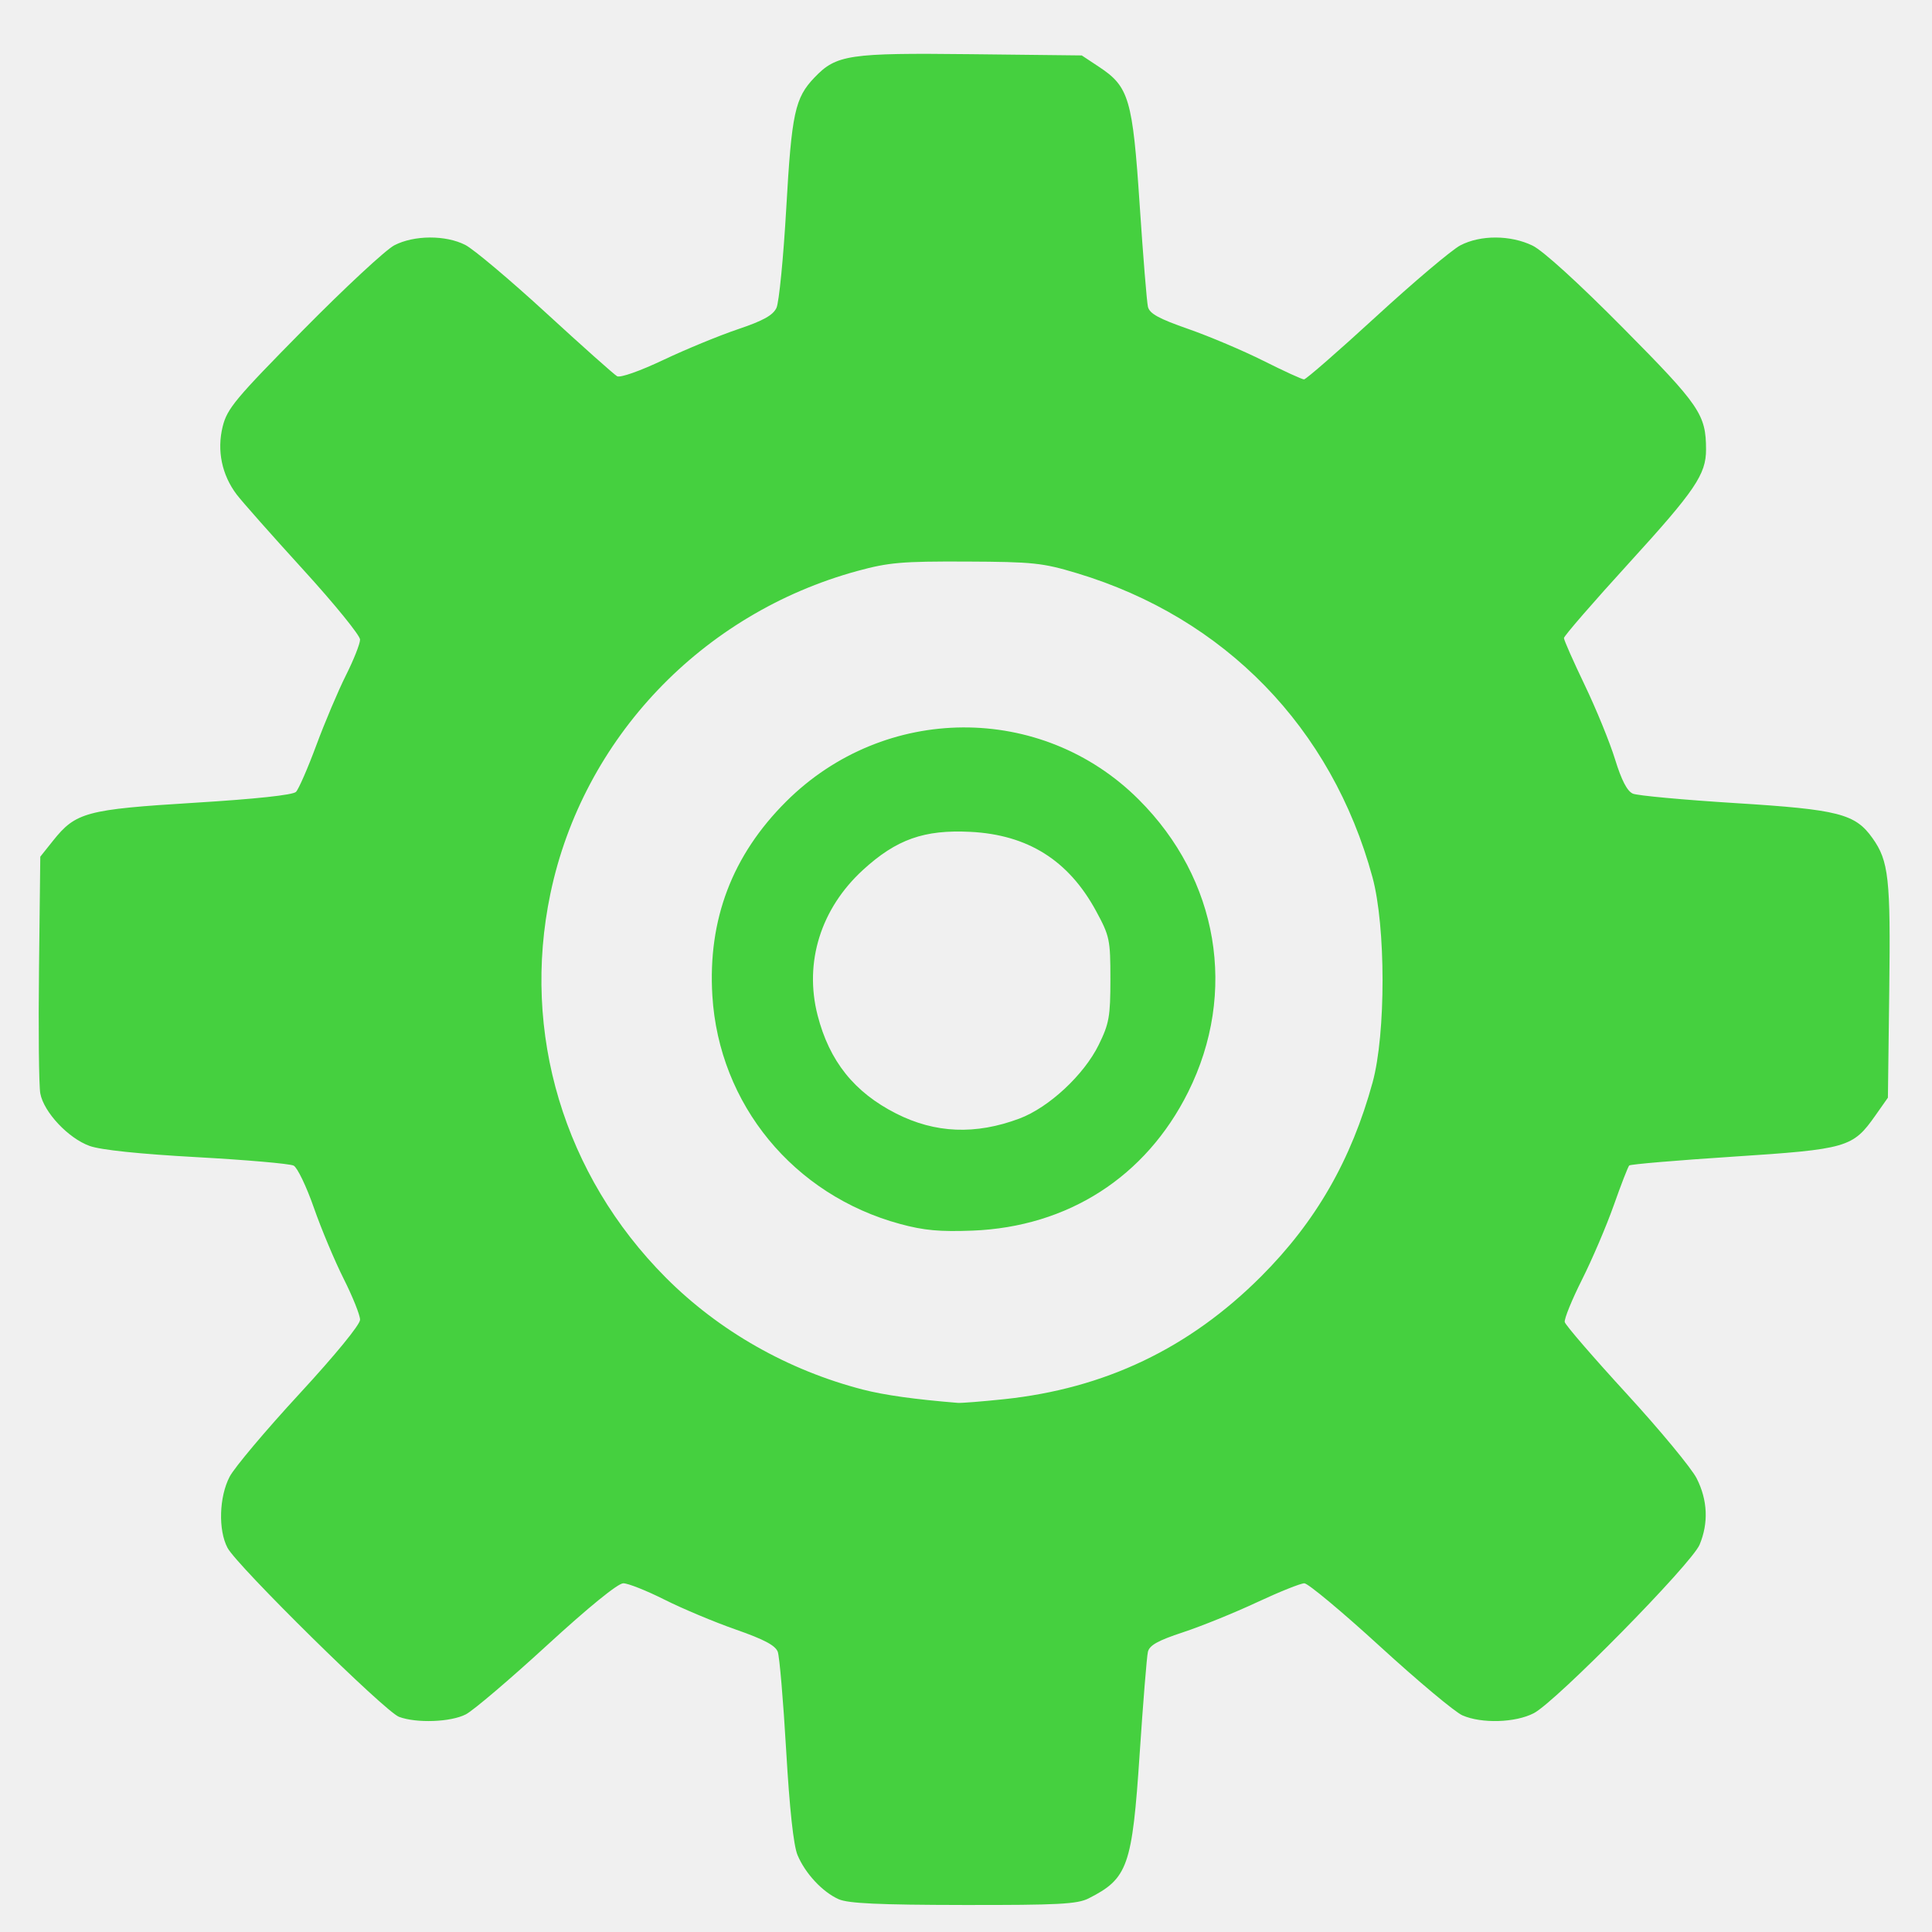
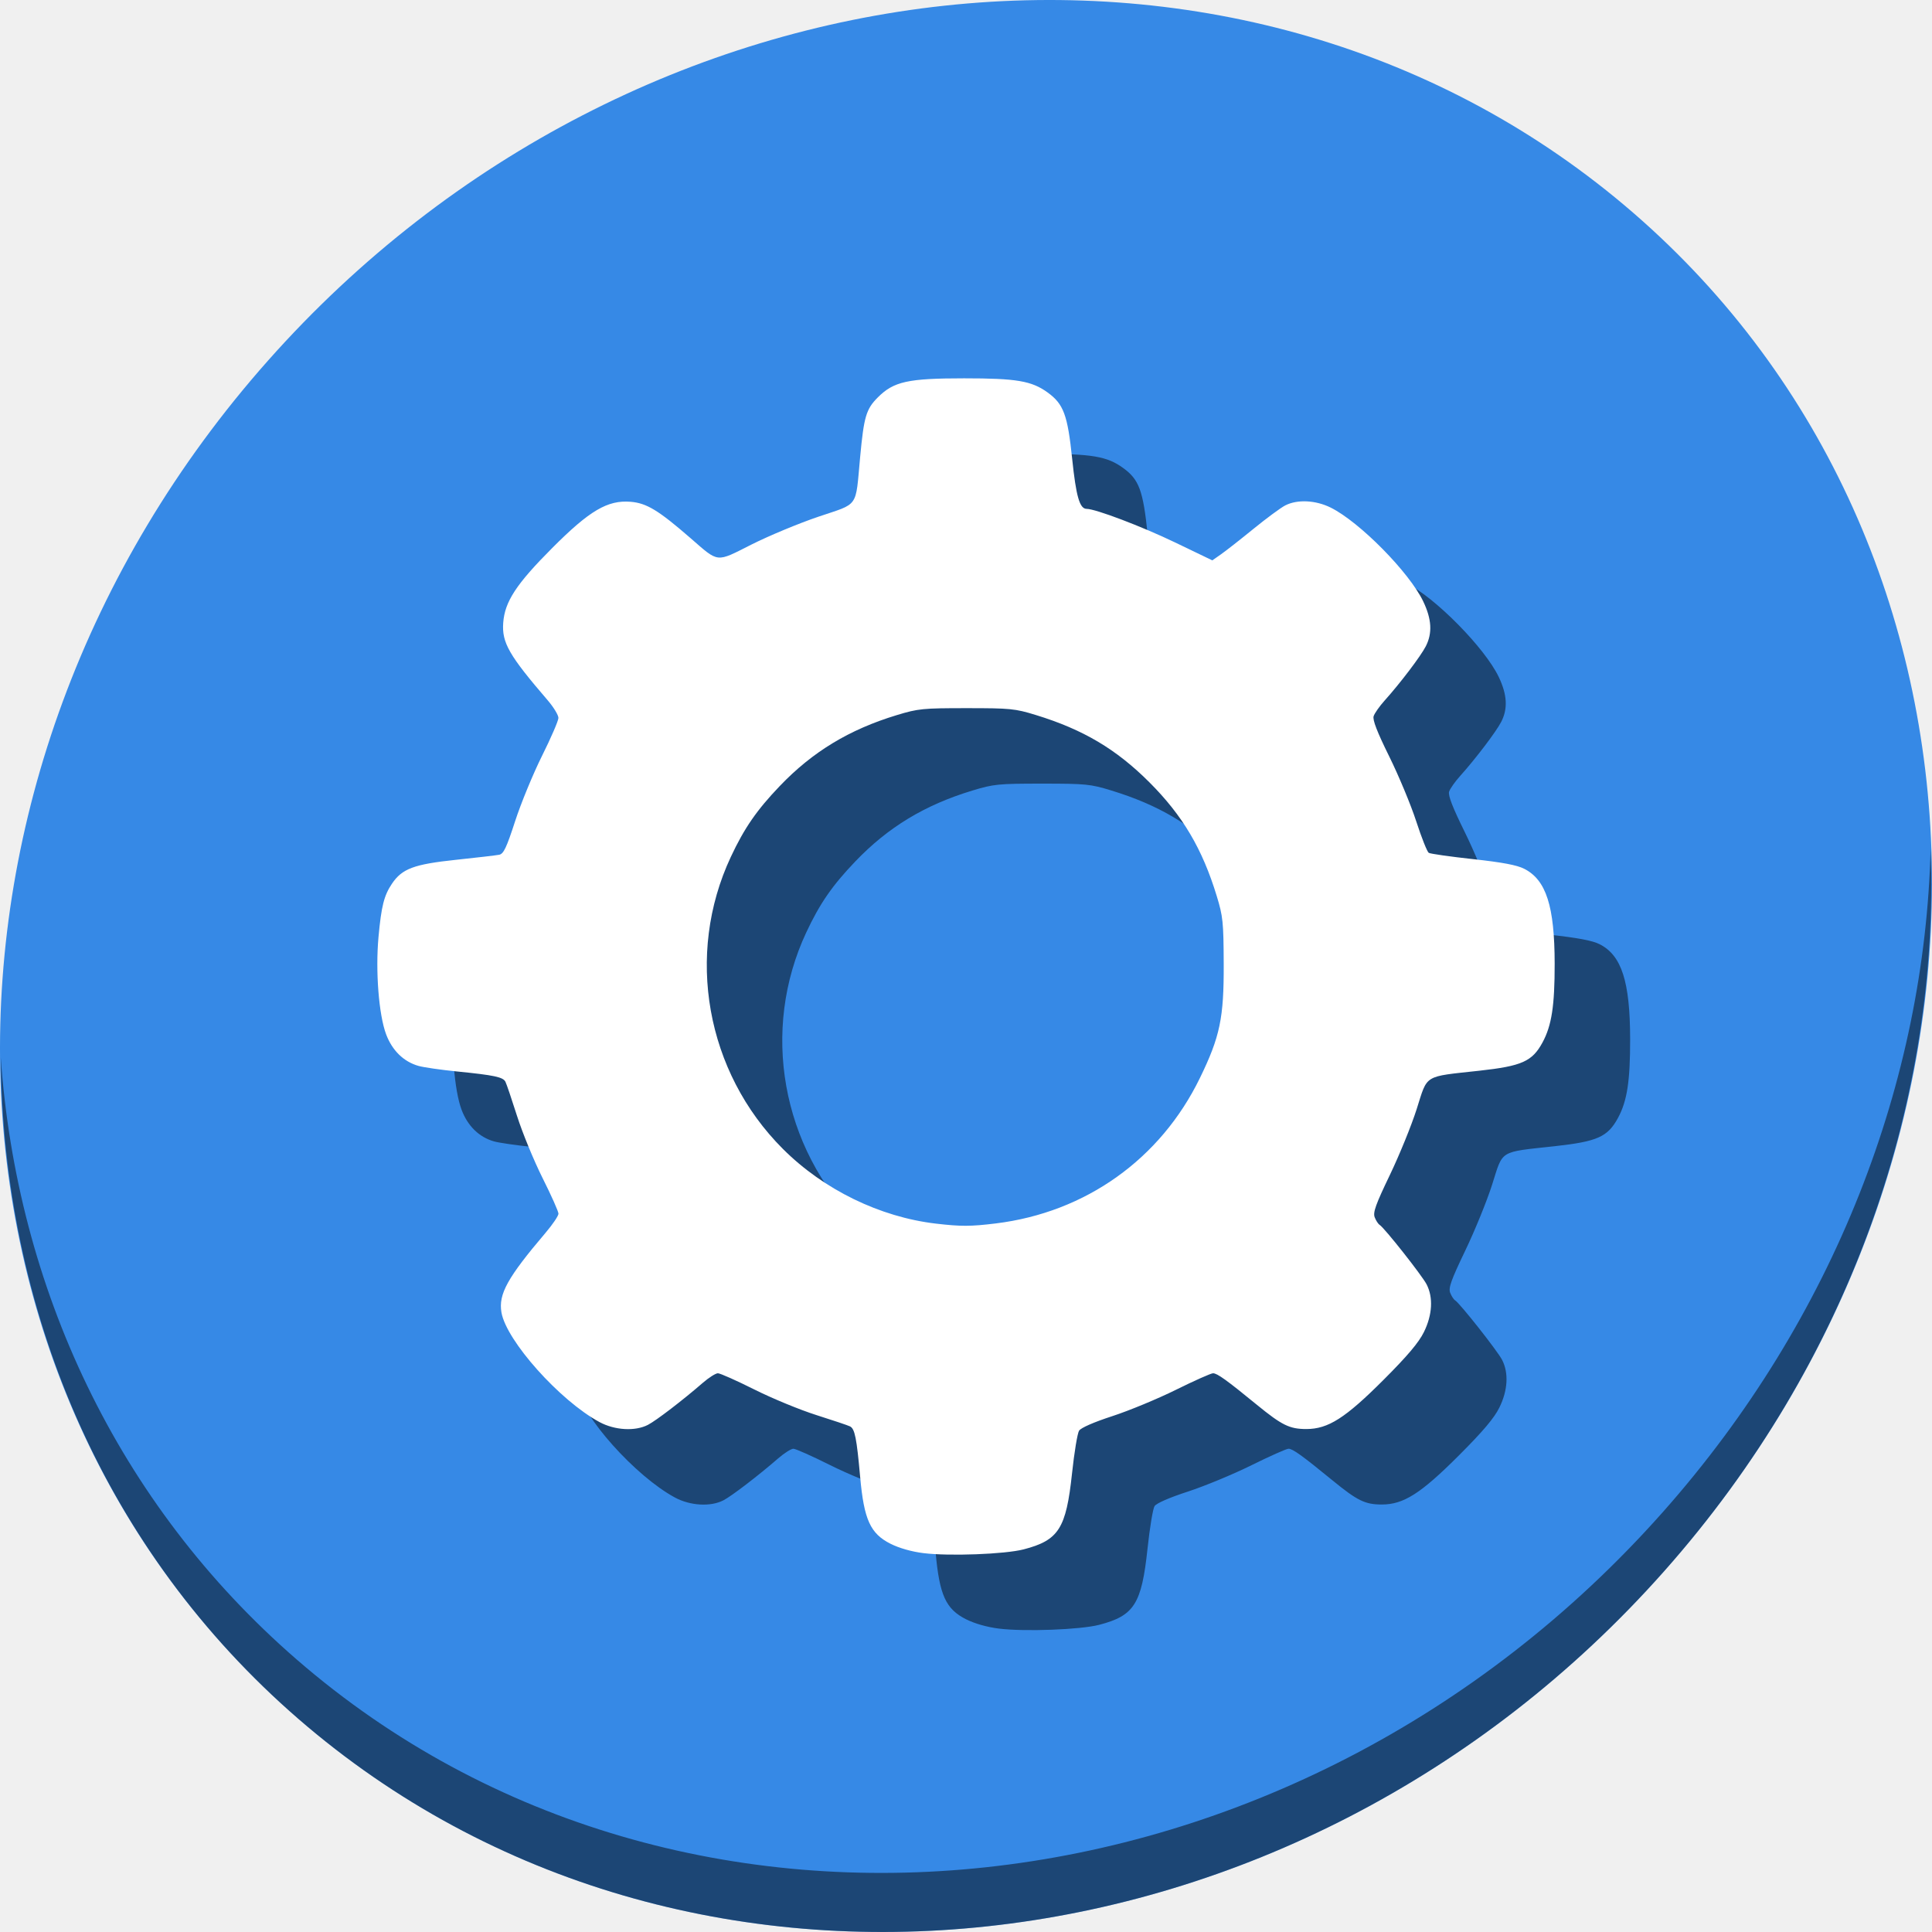
<svg xmlns="http://www.w3.org/2000/svg" id="svg2" version="1.1" width="512" height="512">
  <defs id="defs6" />
-   <path id="path2986" d="m 222.262,503.315 c -4.301,-1.92 -8.876,-6.832 -10.917,-11.723 -1.052,-2.521 -2.102,-12.21 -3.001,-27.694 -0.76,-13.099 -1.762,-24.862 -2.225,-26.139 -0.615,-1.693 -3.62,-3.291 -11.111,-5.907 -5.648,-1.972 -14.153,-5.539 -18.9,-7.926 -4.747,-2.387 -9.666,-4.34 -10.93,-4.34 -1.418,0 -9.173,6.306 -20.242,16.46 -9.869,9.053 -19.539,17.278 -21.488,18.278 -4.014,2.058 -13.044,2.393 -17.707,0.657 -3.708,-1.381 -42.932,-40.034 -45.447,-44.786 -2.494,-4.713 -2.228,-13.528 0.571,-18.869 1.274,-2.431 9.57,-12.284 18.437,-21.895 9.544,-10.346 16.12,-18.377 16.12,-19.688 0,-1.217 -1.953,-6.097 -4.34,-10.845 -2.387,-4.747 -5.946,-13.23 -7.908,-18.851 -1.963,-5.621 -4.372,-10.636 -5.353,-11.145 -0.982,-0.509 -12.502,-1.516 -25.602,-2.238 -15.235,-0.84 -25.488,-1.911 -28.455,-2.973 -5.653,-2.024 -12.166,-8.956 -13.086,-13.927 -0.373,-2.017 -0.526,-16.956 -0.34,-33.199 l 0.339,-29.533 3.394,-4.255 c 5.999,-7.519 8.819,-8.274 37.471,-10.036 16.217,-0.997 26.075,-2.054 26.894,-2.881 0.711,-0.719 3.141,-6.292 5.4,-12.385 2.259,-6.093 5.79,-14.43 7.846,-18.528 2.056,-4.097 3.739,-8.35 3.739,-9.451 0,-1.101 -6.783,-9.442 -15.074,-18.535 -8.29,-9.094 -16.221,-18.051 -17.622,-19.905 -3.943,-5.215 -5.276,-11.672 -3.716,-17.998 1.178,-4.776 3.335,-7.366 21.354,-25.629 11.024,-11.173 21.893,-21.268 24.153,-22.433 5.246,-2.702 13.587,-2.74 18.795,-0.084 2.193,1.118 11.815,9.219 21.382,18.001 9.567,8.783 18.043,16.337 18.835,16.786 0.835,0.474 5.988,-1.336 12.259,-4.307 5.95,-2.819 14.853,-6.485 19.784,-8.147 6.686,-2.253 9.281,-3.693 10.204,-5.663 0.681,-1.453 1.848,-13.359 2.595,-26.459 1.435,-25.193 2.298,-29.175 7.492,-34.598 5.778,-6.033 9.102,-6.528 41.4,-6.165 l 29.418,0.33 4.602,3.048 c 7.918,5.243 8.877,8.503 10.741,36.534 0.903,13.568 1.888,25.726 2.189,27.018 0.424,1.818 2.849,3.152 10.732,5.905 5.601,1.956 14.571,5.759 19.933,8.452 5.362,2.693 10.179,4.896 10.704,4.896 0.525,0 9.134,-7.508 19.131,-16.684 9.997,-9.176 20.026,-17.651 22.287,-18.832 5.344,-2.793 13.297,-2.768 19.141,0.061 2.775,1.343 12.201,9.922 24.04,21.879 20.322,20.524 21.923,22.872 21.939,32.167 0.011,6.574 -2.915,10.887 -20.386,30.04 -9.5,10.414 -17.272,19.377 -17.272,19.917 0,0.54 2.479,6.15 5.51,12.466 3.03,6.317 6.645,15.163 8.031,19.659 1.723,5.585 3.223,8.472 4.737,9.115 1.219,0.518 13.467,1.644 27.218,2.503 27.29,1.704 31.685,2.827 36.261,9.263 4.325,6.084 4.828,10.643 4.454,40.367 l -0.358,28.433 -3.339,4.747 c -5.962,8.477 -7.467,8.911 -37.742,10.887 -14.793,0.965 -27.156,2.015 -27.473,2.332 -0.317,0.317 -2.154,5.045 -4.081,10.507 -1.927,5.462 -5.718,14.338 -8.423,19.724 -2.705,5.387 -4.766,10.458 -4.58,11.271 0.186,0.812 7.567,9.357 16.402,18.989 8.835,9.632 17.184,19.724 18.555,22.427 2.912,5.743 3.182,11.823 0.78,17.571 -2.119,5.072 -38.093,41.637 -43.94,44.663 -4.889,2.53 -13.795,2.801 -18.912,0.577 -1.961,-0.852 -11.79,-9.075 -21.843,-18.273 -10.053,-9.198 -19.078,-16.726 -20.055,-16.729 -0.977,-0.003 -6.64,2.268 -12.584,5.045 -5.944,2.778 -14.752,6.35 -19.573,7.938 -6.663,2.195 -8.894,3.442 -9.303,5.197 -0.296,1.27 -1.276,13.41 -2.179,26.978 -1.985,29.843 -3.126,33.078 -13.518,38.34 -3.013,1.526 -8,1.789 -33.233,1.752 -22.333,-0.033 -30.511,-0.411 -33.011,-1.527 z m 43.757,-132.505 c 26.781,-2.807 49.157,-13.488 68.206,-32.558 14.519,-14.535 23.887,-30.844 29.528,-51.405 3.536,-12.89 3.516,-41.352 -0.04,-54.4 -10.79,-39.594 -39.133,-68.746 -78.309,-80.542 -9.128,-2.748 -11.607,-3.009 -29.356,-3.087 -17.001,-0.074 -20.545,0.232 -28.802,2.486 -41.23,11.256 -72.763,44.384 -81.38,85.498 -7.741,36.938 3.578,74.64 30.545,101.742 14.12,14.19 32.441,24.602 52.289,29.716 5.66,1.458 13.692,2.582 25.131,3.517 0.914,0.075 6.397,-0.361 12.186,-0.967 z m -27.471,-46.443 c -28.247,-7.661 -48.016,-31.701 -49.766,-60.518 -1.224,-20.149 5.26,-37.196 19.569,-51.448 26.058,-25.955 67.666,-26.198 93.394,-0.546 21.191,21.128 26.275,51.178 13.123,77.555 -11.203,22.466 -31.84,35.724 -57.153,36.716 -8.617,0.338 -12.879,-0.053 -19.167,-1.758 z m 31.602,-27.935 c 7.802,-2.919 17.108,-11.569 21.022,-19.539 2.762,-5.624 3.095,-7.497 3.095,-17.381 2.1e-4,-10.515 -0.193,-11.433 -3.796,-18.08 -7.274,-13.417 -18.068,-20.215 -33.314,-20.984 -12.248,-0.618 -19.578,1.977 -28.42,10.057 -11.21,10.245 -15.671,24.489 -12.07,38.543 3.116,12.164 9.719,20.424 20.824,26.052 10.361,5.25 21.025,5.685 32.659,1.333 z" style="fill:#45d03f;fill-opacity:1" />
+   <g id="g825">
+     <path style="fill:#3689e6;fill-opacity:1;stroke-width:11.11" d="M 432.913,56.474 C 535.106,145.049 538.74,306.174 441.03,416.373 343.32,526.572 181.28,544.101 79.087,455.526 -23.106,366.951 -26.74,205.826 70.97,95.627 168.68,-14.572 330.72,-32.101 432.913,56.474 Z" id="path27" />
+     <path style="opacity:1;fill:#000000;fill-opacity:0.49;stroke-width:11.11" d="M 511.636,224.904 C 510.084,286.215 486.474,349.058 440.669,400.718 342.959,510.917 180.919,528.446 78.726,439.871 30.827,398.356 4.497,340.923 0.194,280.229 0.799,346.585 27.117,410.482 79.079,455.519 181.272,544.094 343.32,526.556 441.022,416.366 490.727,360.308 514.027,291.075 511.636,224.904 Z" id="path51" />
+     <path style="fill:#000000;fill-opacity:0.49;stroke-width:0.672" d="m 264.739,431.598 c -3.132,-0.387 -6.436,-1.325 -8.733,-2.48 -5.349,-2.689 -7.038,-6.391 -8.049,-17.644 -0.936,-10.42 -1.42,-12.833 -2.699,-13.468 -0.554,-0.275 -4.559,-1.622 -8.899,-2.994 -4.34,-1.372 -11.747,-4.426 -16.459,-6.787 -4.712,-2.361 -9.054,-4.293 -9.648,-4.294 -0.595,-6.5e-4 -2.408,1.15 -4.031,2.558 -5.334,4.628 -12.326,9.982 -14.509,11.111 -3.399,1.757 -8.788,1.448 -12.844,-0.738 -10.488,-5.652 -24.717,-21.577 -25.985,-29.083 -0.816,-4.832 1.619,-9.218 11.719,-21.104 1.87,-2.201 3.4,-4.468 3.399,-5.038 -6.4e-4,-0.57 -1.895,-4.817 -4.21,-9.437 -2.315,-4.62 -5.362,-12.027 -6.77,-16.459 -1.409,-4.432 -2.793,-8.511 -3.077,-9.066 -0.637,-1.244 -2.952,-1.736 -12.812,-2.722 -4.249,-0.425 -8.842,-1.087 -10.207,-1.471 -3.947,-1.112 -6.993,-4.085 -8.607,-8.4 -1.933,-5.167 -2.836,-16.722 -2.012,-25.754 0.745,-8.168 1.463,-11.015 3.561,-14.13 2.691,-3.995 5.825,-5.164 16.999,-6.342 5.504,-0.58 10.647,-1.182 11.428,-1.338 1.165,-0.232 1.924,-1.833 4.221,-8.901 1.54,-4.741 4.748,-12.529 7.128,-17.308 2.38,-4.779 4.335,-9.299 4.344,-10.044 0.01,-0.745 -1.278,-2.861 -2.861,-4.702 -10.235,-11.904 -12.15,-15.241 -11.769,-20.505 0.407,-5.622 3.454,-10.273 13.009,-19.854 9.887,-9.914 14.672,-12.731 20.767,-12.226 4.226,0.35 7.382,2.264 15.804,9.583 7.675,6.669 6.663,6.561 16.244,1.734 4.552,-2.293 12.508,-5.603 17.681,-7.354 10.909,-3.694 9.806,-2.116 11.088,-15.857 0.999,-10.704 1.586,-12.674 4.708,-15.796 4.191,-4.191 7.976,-5.024 22.832,-5.027 13.897,-0.003 17.896,0.674 22.138,3.747 4.241,3.072 5.297,5.927 6.51,17.593 1.037,9.976 1.985,13.254 3.832,13.254 2.365,0 14.596,4.643 23.422,8.89 l 9.886,4.758 2.312,-1.618 c 1.271,-0.89 5.136,-3.918 8.588,-6.731 3.452,-2.812 7.244,-5.608 8.427,-6.214 3.212,-1.645 8.063,-1.404 12.084,0.6 7.652,3.813 20.807,17.159 24.479,24.834 2.253,4.708 2.465,8.406 0.684,11.899 -1.317,2.583 -6.761,9.757 -10.905,14.371 -1.362,1.516 -2.676,3.386 -2.92,4.155 -0.312,0.982 0.918,4.157 4.138,10.678 2.52,5.104 5.736,12.832 7.147,17.172 1.411,4.341 2.907,8.103 3.323,8.361 0.417,0.258 5.675,1.006 11.686,1.663 7.857,0.859 11.685,1.581 13.623,2.569 5.811,2.964 8.04,9.919 8.059,25.141 0.011,11.16 -0.793,16.393 -3.221,20.879 -2.718,5.023 -5.461,6.25 -16.744,7.49 -14.909,1.638 -13.647,0.867 -16.595,10.143 -1.38,4.343 -4.586,12.218 -7.124,17.501 -3.751,7.808 -4.502,9.901 -4.013,11.187 0.331,0.87 0.922,1.78 1.313,2.022 1.264,0.781 11.218,13.389 12.445,15.762 1.793,3.469 1.53,8.104 -0.717,12.652 -1.377,2.787 -4.335,6.288 -10.658,12.617 -10.166,10.175 -14.71,13.073 -20.501,13.073 -4.435,0 -6.459,-0.993 -13.107,-6.429 -8.028,-6.565 -10.509,-8.35 -11.611,-8.35 -0.548,0 -4.962,1.965 -9.808,4.366 -4.846,2.401 -12.431,5.545 -16.857,6.986 -4.95,1.612 -8.351,3.099 -8.84,3.863 -0.436,0.684 -1.275,5.757 -1.862,11.275 -1.563,14.673 -3.526,17.762 -12.825,20.179 -4.947,1.286 -19.715,1.841 -26.535,0.998 z m 19.146,-87.375 c 23.82,-2.919 43.649,-17.048 54.111,-38.554 5.325,-10.947 6.359,-15.907 6.3,-30.23 -0.046,-11.122 -0.194,-12.566 -1.851,-17.993 -3.823,-12.525 -9.024,-21.307 -17.836,-30.12 -8.804,-8.804 -17.558,-13.991 -30.119,-17.846 -5.503,-1.689 -6.739,-1.811 -18.329,-1.811 -11.612,0 -12.825,0.12 -18.474,1.834 -12.634,3.833 -22.341,9.713 -31.038,18.802 -6.108,6.383 -9.397,11.146 -12.977,18.79 -12.131,25.901 -6.588,56.987 13.797,77.372 10.787,10.787 25.7,18.067 40.568,19.806 6.611,0.773 9.201,0.765 15.85,-0.05 z" id="path846" />
+     <path id="path844" d="m 244.739,411.598 c -3.132,-0.387 -6.436,-1.325 -8.733,-2.48 -5.349,-2.689 -7.038,-6.391 -8.049,-17.644 -0.936,-10.42 -1.42,-12.833 -2.699,-13.468 -0.554,-0.275 -4.559,-1.622 -8.899,-2.994 -4.34,-1.372 -11.747,-4.426 -16.459,-6.787 -4.712,-2.361 -9.054,-4.293 -9.648,-4.294 -0.595,-6.4e-4 -2.408,1.15 -4.031,2.558 -5.334,4.628 -12.326,9.982 -14.509,11.111 -3.399,1.757 -8.788,1.448 -12.844,-0.738 -10.488,-5.652 -24.717,-21.577 -25.985,-29.083 -0.816,-4.833 1.619,-9.218 11.719,-21.104 1.87,-2.201 3.4,-4.468 3.399,-5.038 -6.3e-4,-0.57 -1.895,-4.817 -4.21,-9.437 -2.315,-4.62 -5.362,-12.027 -6.77,-16.459 -1.409,-4.432 -2.793,-8.511 -3.077,-9.066 -0.637,-1.244 -2.952,-1.736 -12.812,-2.722 -4.249,-0.425 -8.842,-1.087 -10.207,-1.471 -3.947,-1.112 -6.993,-4.085 -8.607,-8.4 -1.933,-5.167 -2.836,-16.722 -2.012,-25.754 0.745,-8.168 1.463,-11.015 3.561,-14.13 2.691,-3.995 5.825,-5.164 16.999,-6.342 5.504,-0.58 10.647,-1.182 11.428,-1.338 1.165,-0.232 1.924,-1.833 4.221,-8.901 1.54,-4.741 4.748,-12.529 7.128,-17.308 2.38,-4.779 4.335,-9.299 4.344,-10.044 0.01,-0.745 -1.278,-2.861 -2.861,-4.702 -10.235,-11.904 -12.15,-15.241 -11.769,-20.505 0.407,-5.622 3.454,-10.273 13.009,-19.854 9.887,-9.914 14.672,-12.731 20.767,-12.226 4.226,0.35 7.382,2.264 15.804,9.583 7.675,6.669 6.663,6.561 16.244,1.734 4.552,-2.293 12.508,-5.603 17.681,-7.354 10.909,-3.694 9.806,-2.116 11.088,-15.857 0.999,-10.704 1.586,-12.674 4.708,-15.796 4.191,-4.191 7.976,-5.024 22.832,-5.027 13.897,-0.003 17.896,0.674 22.138,3.747 4.241,3.072 5.297,5.927 6.51,17.593 1.037,9.976 1.985,13.254 3.832,13.254 2.365,0 14.596,4.643 23.422,8.89 l 9.886,4.758 2.312,-1.618 c 1.271,-0.89 5.136,-3.918 8.588,-6.731 3.452,-2.812 7.244,-5.608 8.427,-6.214 3.212,-1.645 8.063,-1.404 12.084,0.6 7.652,3.813 20.807,17.159 24.479,24.834 2.253,4.708 2.465,8.406 0.684,11.899 -1.317,2.583 -6.761,9.757 -10.905,14.371 -1.362,1.516 -2.676,3.386 -2.92,4.155 -0.312,0.982 0.918,4.157 4.138,10.678 2.52,5.104 5.736,12.832 7.147,17.172 1.411,4.341 2.907,8.103 3.323,8.361 0.417,0.258 5.675,1.006 11.686,1.663 7.857,0.859 11.685,1.581 13.623,2.569 5.811,2.964 8.04,9.919 8.059,25.141 0.011,11.16 -0.793,16.393 -3.221,20.879 -2.718,5.023 -5.461,6.25 -16.744,7.49 -14.909,1.638 -13.647,0.867 -16.595,10.143 -1.38,4.343 -4.586,12.218 -7.124,17.501 -3.751,7.808 -4.502,9.901 -4.013,11.187 0.331,0.87 0.922,1.78 1.313,2.022 1.264,0.781 11.218,13.389 12.445,15.762 1.793,3.469 1.53,8.104 -0.717,12.652 -1.377,2.787 -4.335,6.288 -10.658,12.617 -10.166,10.175 -14.71,13.073 -20.501,13.073 -4.435,0 -6.459,-0.993 -13.107,-6.429 -8.028,-6.565 -10.509,-8.35 -11.611,-8.35 -0.548,0 -4.962,1.965 -9.808,4.366 -4.846,2.401 -12.431,5.545 -16.857,6.986 -4.95,1.612 -8.352,3.099 -8.84,3.863 -0.436,0.684 -1.275,5.757 -1.862,11.275 -1.563,14.673 -3.526,17.762 -12.825,20.179 -4.947,1.286 -19.715,1.841 -26.535,0.998 z m 19.146,-87.375 c 23.82,-2.919 43.649,-17.048 54.111,-38.554 5.325,-10.947 6.359,-15.907 6.3,-30.23 -0.046,-11.122 -0.194,-12.566 -1.851,-17.993 -3.823,-12.525 -9.024,-21.307 -17.836,-30.12 -8.804,-8.804 -17.558,-13.991 -30.119,-17.846 -5.503,-1.689 -6.739,-1.811 -18.329,-1.811 -11.612,0 -12.825,0.12 -18.474,1.834 -12.634,3.833 -22.341,9.713 -31.038,18.802 -6.108,6.383 -9.397,11.146 -12.977,18.79 -12.131,25.901 -6.588,56.987 13.797,77.372 10.787,10.787 25.7,18.067 40.568,19.806 6.611,0.773 9.201,0.765 15.85,-0.05 z" style="fill:#ffffff;stroke-width:0.672" />
+   </g>
</svg>
